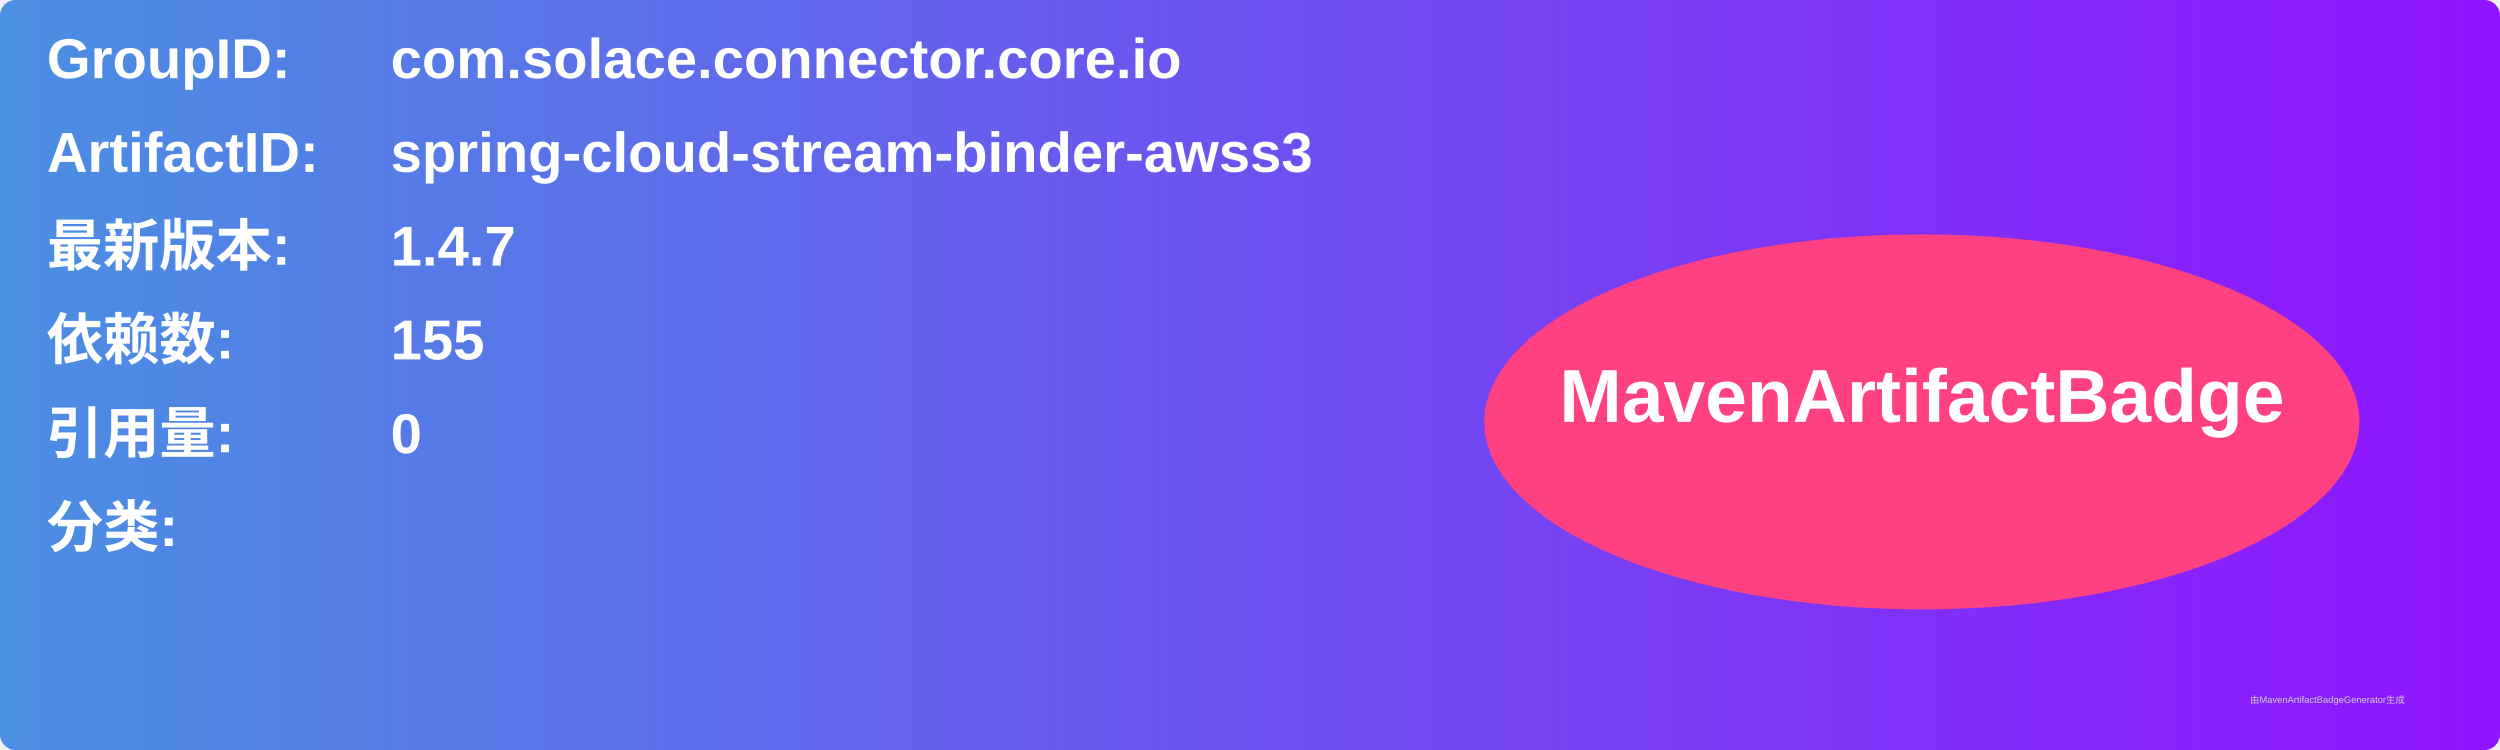
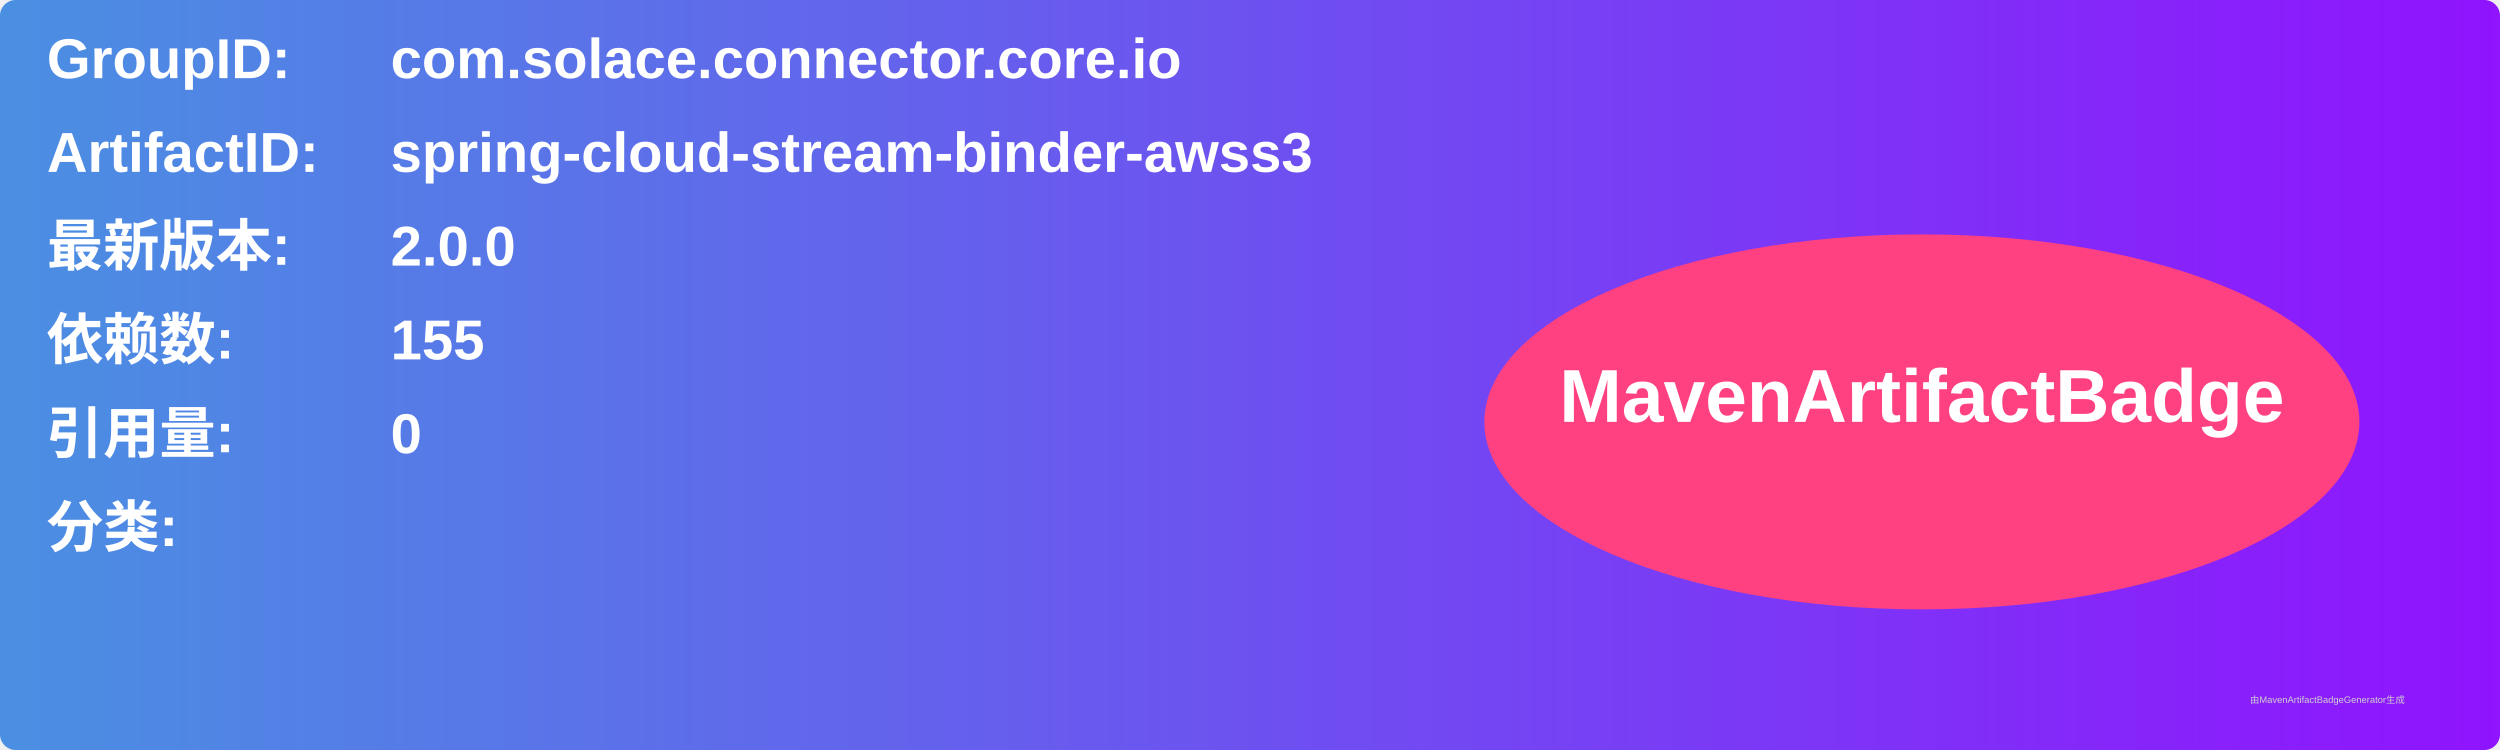
<svg xmlns="http://www.w3.org/2000/svg" width="800" height="240" viewBox="0 0 800 240">
  <linearGradient id="grad" x1="0%" y1="0%" x2="100%" y2="0%">
    <stop offset="0%" stop-color="#4a90e2" />
    <stop offset="100%" stop-color="#9013fe" />
  </linearGradient>
  <rect width="100%" height="100%" rx="5" ry="5" fill="url(#grad)" />
  <g transform="translate(15, 15)">
    <text x="0" y="10" font-family="Arial" font-size="18" fill="white" font-weight="bold" width="260">GroupID:</text>
    <text x="110" y="10" font-family="Arial" font-size="18" fill="white" font-weight="bold" width="460">com.solace.connector.core.io</text>
    <text x="0" y="40" font-family="Arial" font-size="18" fill="white" font-weight="bold" width="260">ArtifactID:</text>
    <text x="110" y="40" font-family="Arial" font-size="18" fill="white" font-weight="bold" width="460">spring-cloud-stream-binder-awss3</text>
    <text x="0" y="70" font-family="Arial" font-size="18" fill="white" font-weight="bold">最新版本:</text>
    <text x="110" y="70" font-family="Arial" font-size="18" fill="white" font-weight="bold">
-       <tspan font-weight="bold">1.4.7</tspan>
+       <tspan font-weight="bold">2.0.0</tspan>
    </text>
    <text x="0" y="100" font-family="Arial" font-size="18" fill="white" font-weight="bold">依赖数: </text>
    <text x="110" y="100" font-family="Arial" font-size="18" fill="white">
      <tspan font-weight="bold">155</tspan>
    </text>
    <text x="0" y="130" font-family="Arial" font-size="18" fill="white" font-weight="bold">引用量: </text>
    <text x="110" y="130" font-family="Arial" font-size="18" fill="white">
      <tspan font-weight="bold">0</tspan>
    </text>
    <text x="0" y="160" font-family="Arial" font-size="18" fill="white" font-weight="bold">分类:</text>
    <text x="10" y="190" font-family="Arial" font-size="10" fill="white">
      <tspan font-weight="bold" />
    </text>
    <ellipse cx="600" cy="120" rx="140" ry="60" fill="#ff4081" />
    <text x="600" y="120" text-anchor="middle" font-family="Arial" font-size="24" fill="white" font-weight="bold">MavenArtifactBadge</text>
  </g>
  <text x="720" y="225" font-family="Arial" font-size="3" fill="#d0d0d0">由MavenArtifactBadgeGenerator生成</text>
</svg>
